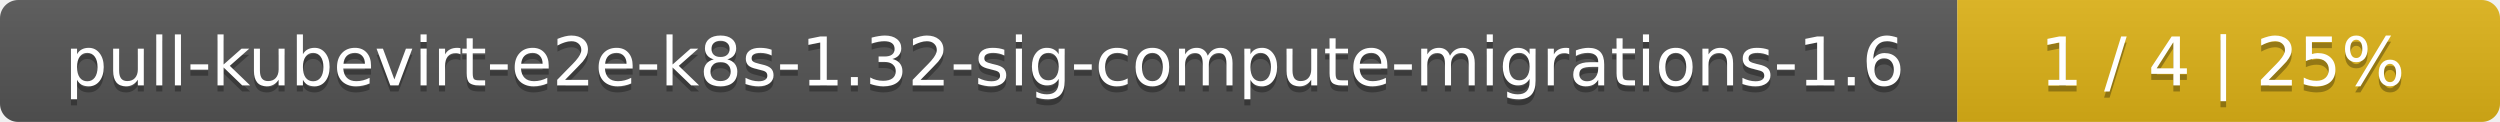
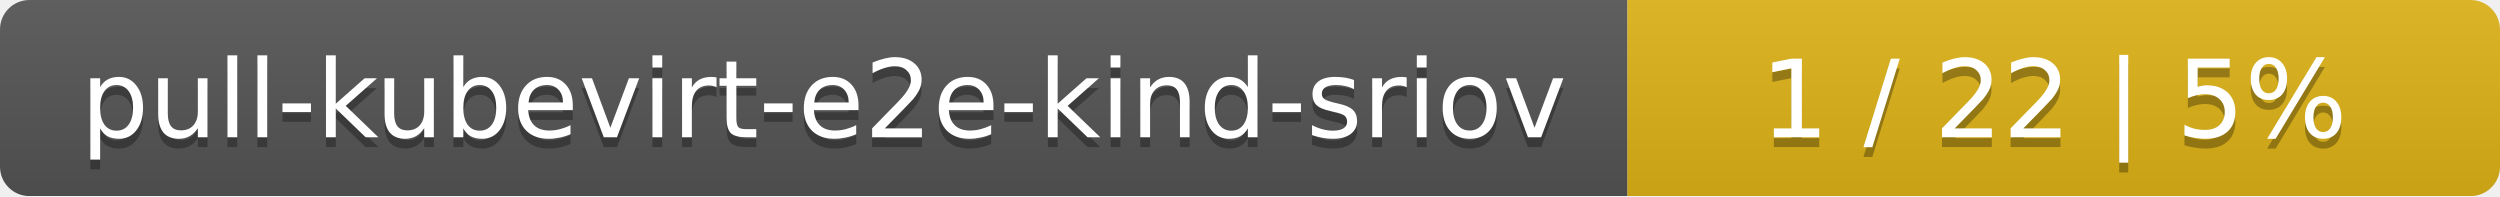
- <svg xmlns="http://www.w3.org/2000/svg" width="410" height="20">
+ <svg xmlns="http://www.w3.org/2000/svg" width="255" height="20">
  <linearGradient id="smooth" x2="0" y2="100%">
    <stop offset="0" stop-color="#bbb" stop-opacity=".1" />
    <stop offset="1" stop-opacity=".1" />
  </linearGradient>
  <mask id="round">
-     <rect width="410" height="20" rx="3" fill="#fff" />
+     <rect width="255" height="20" rx="3" fill="#fff" />
  </mask>
  <g mask="url(#round)">
-     <rect width="321" height="20" fill="#555" />
-     <rect x="321" width="89" height="20" fill="#dfb317" />
-     <rect width="410" height="20" fill="url(#smooth)" />
+     <rect width="166" height="20" fill="#555" />
+     <rect x="166" width="89" height="20" fill="#dfb317" />
+     <rect width="255" height="20" fill="url(#smooth)" />
  </g>
  <g fill="#fff" text-anchor="middle" font-family="DejaVu Sans,Verdana,Geneva,sans-serif" font-size="11">
-     <text x="161.5" y="15" fill="#010101" fill-opacity=".3">pull-kubevirt-e2e-k8s-1.32-sig-compute-migrations-1.6</text>
-     <text x="161.5" y="14">pull-kubevirt-e2e-k8s-1.32-sig-compute-migrations-1.6</text>
-     <text x="364.5" y="15" fill="#010101" fill-opacity=".3">1 / 4    |    25%</text>
-     <text x="364.5" y="14">1 / 4    |    25%</text>
+     <text x="84" y="15" fill="#010101" fill-opacity=".3">pull-kubevirt-e2e-kind-sriov</text>
+     <text x="84" y="14">pull-kubevirt-e2e-kind-sriov</text>
+     <text x="209.5" y="15" fill="#010101" fill-opacity=".3">1 / 22    |    5%</text>
+     <text x="209.5" y="14">1 / 22    |    5%</text>
  </g>
</svg>
